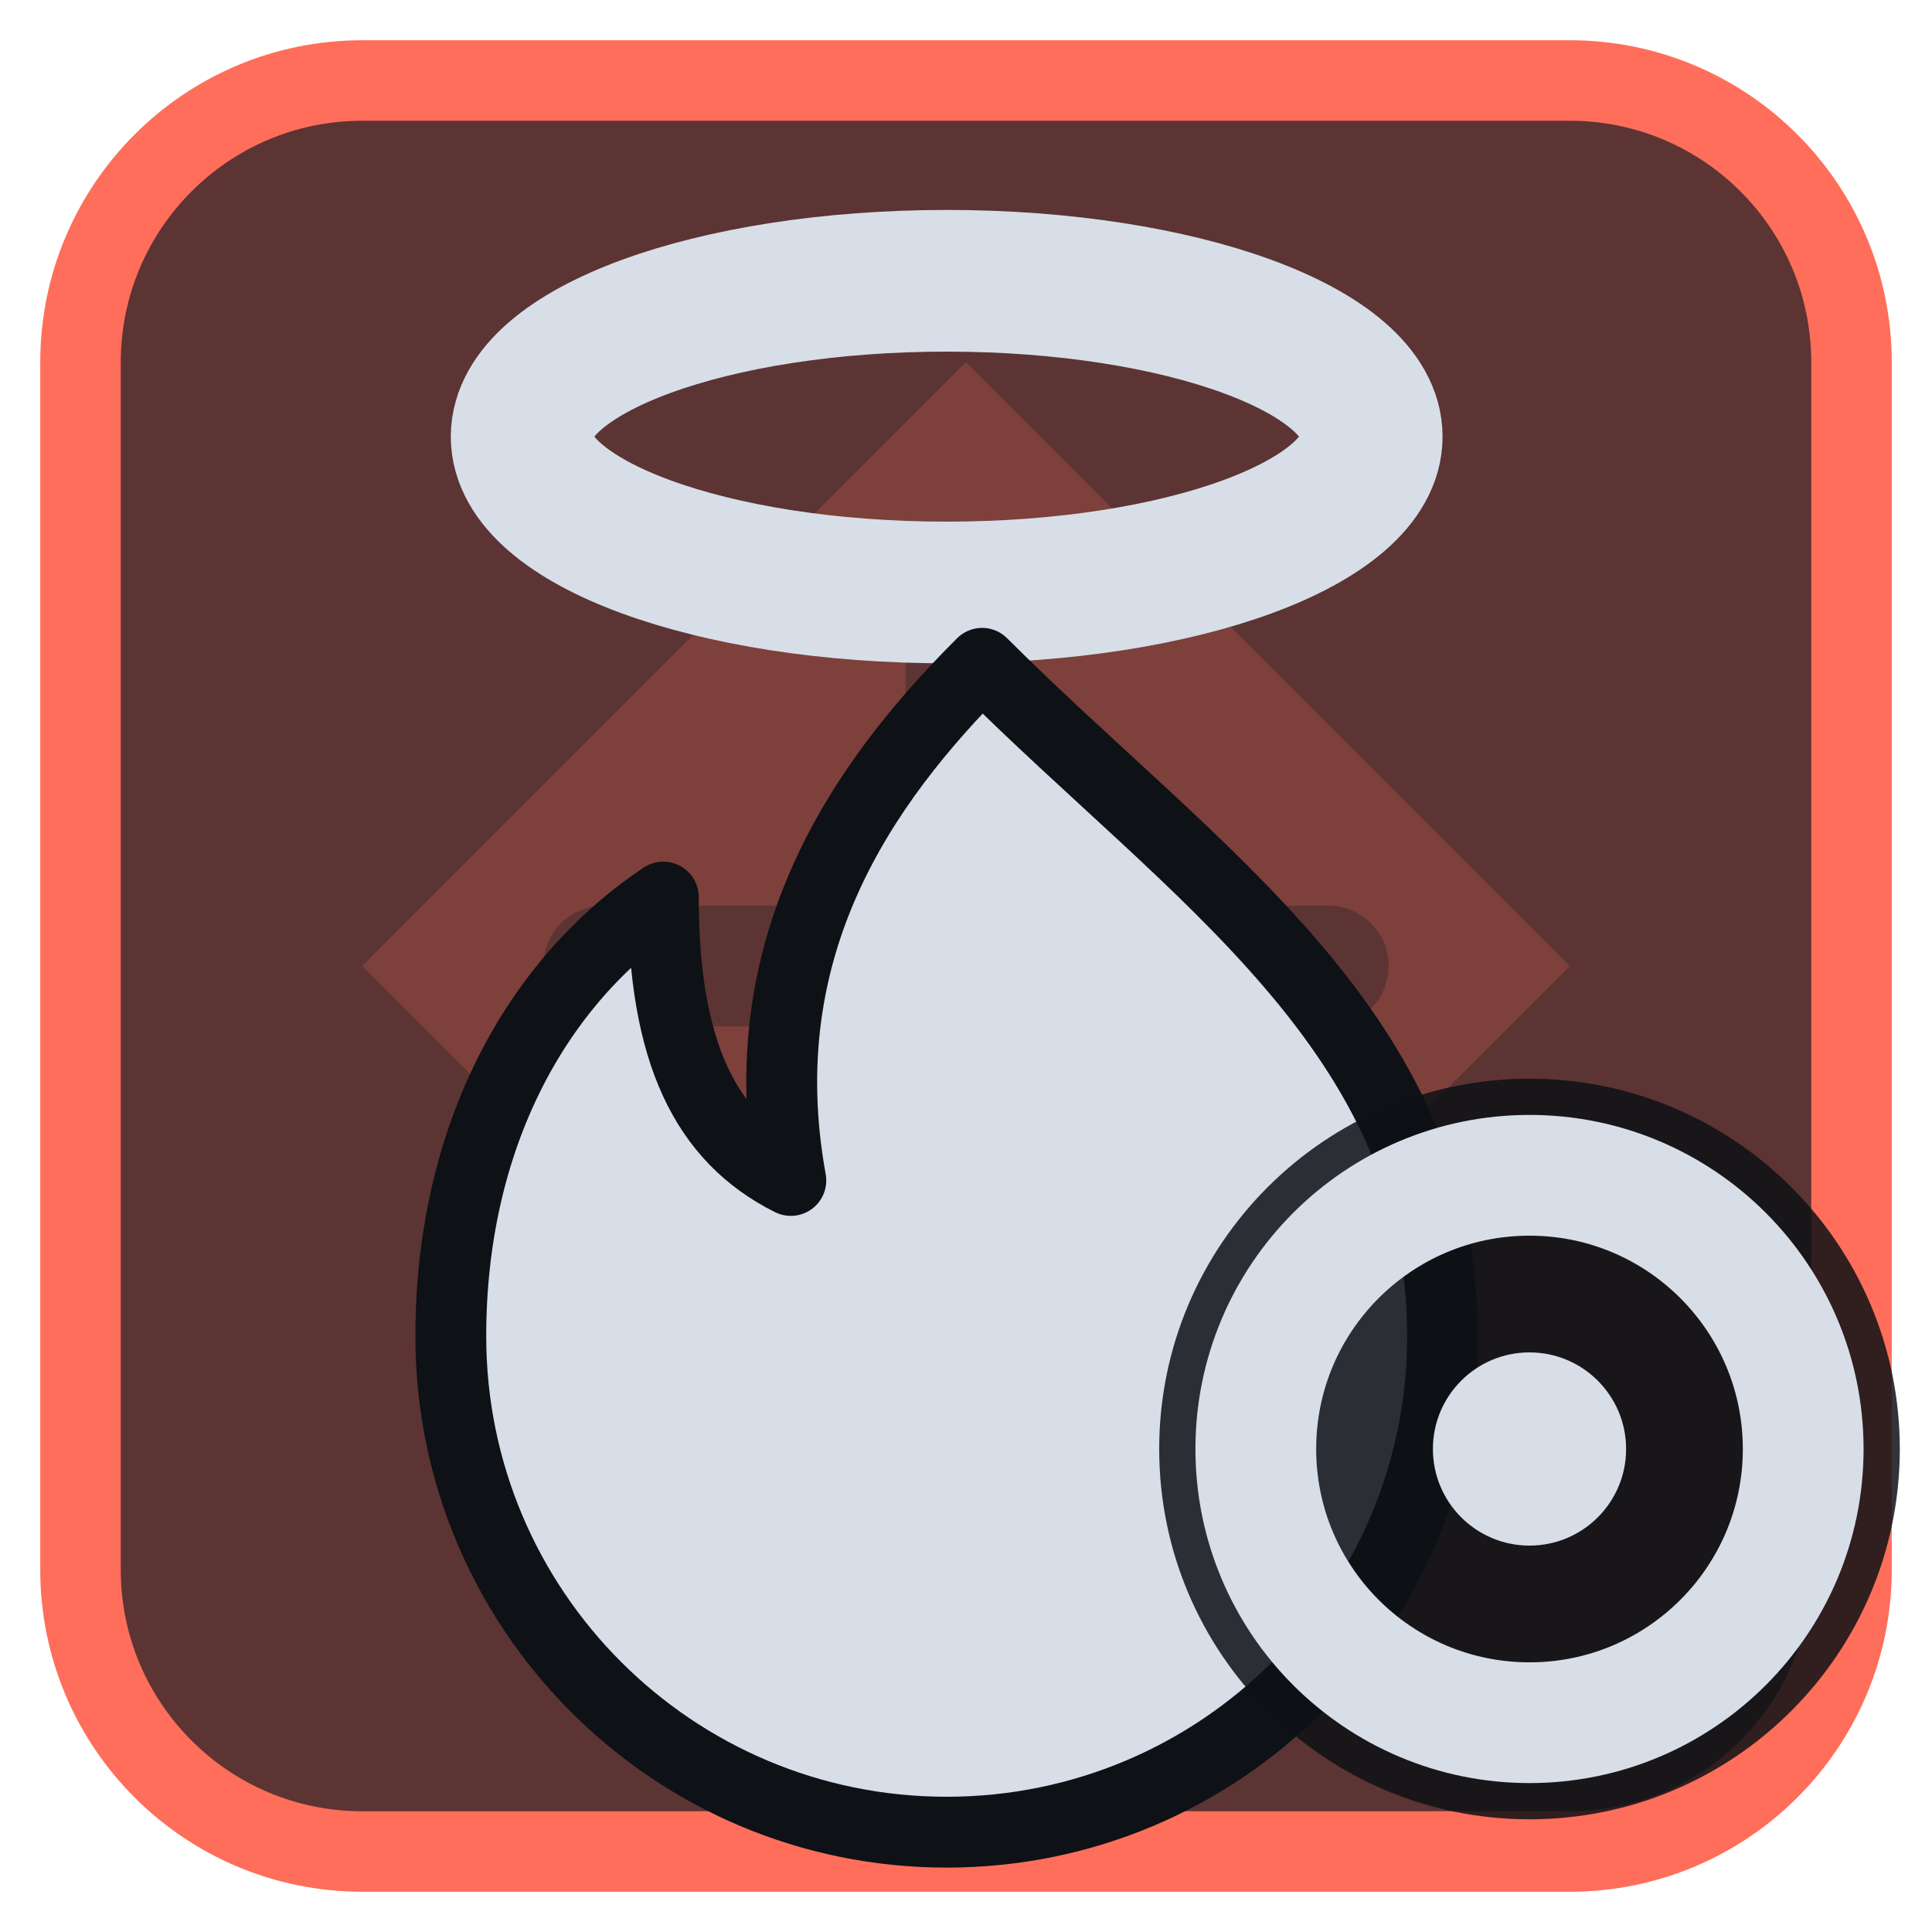
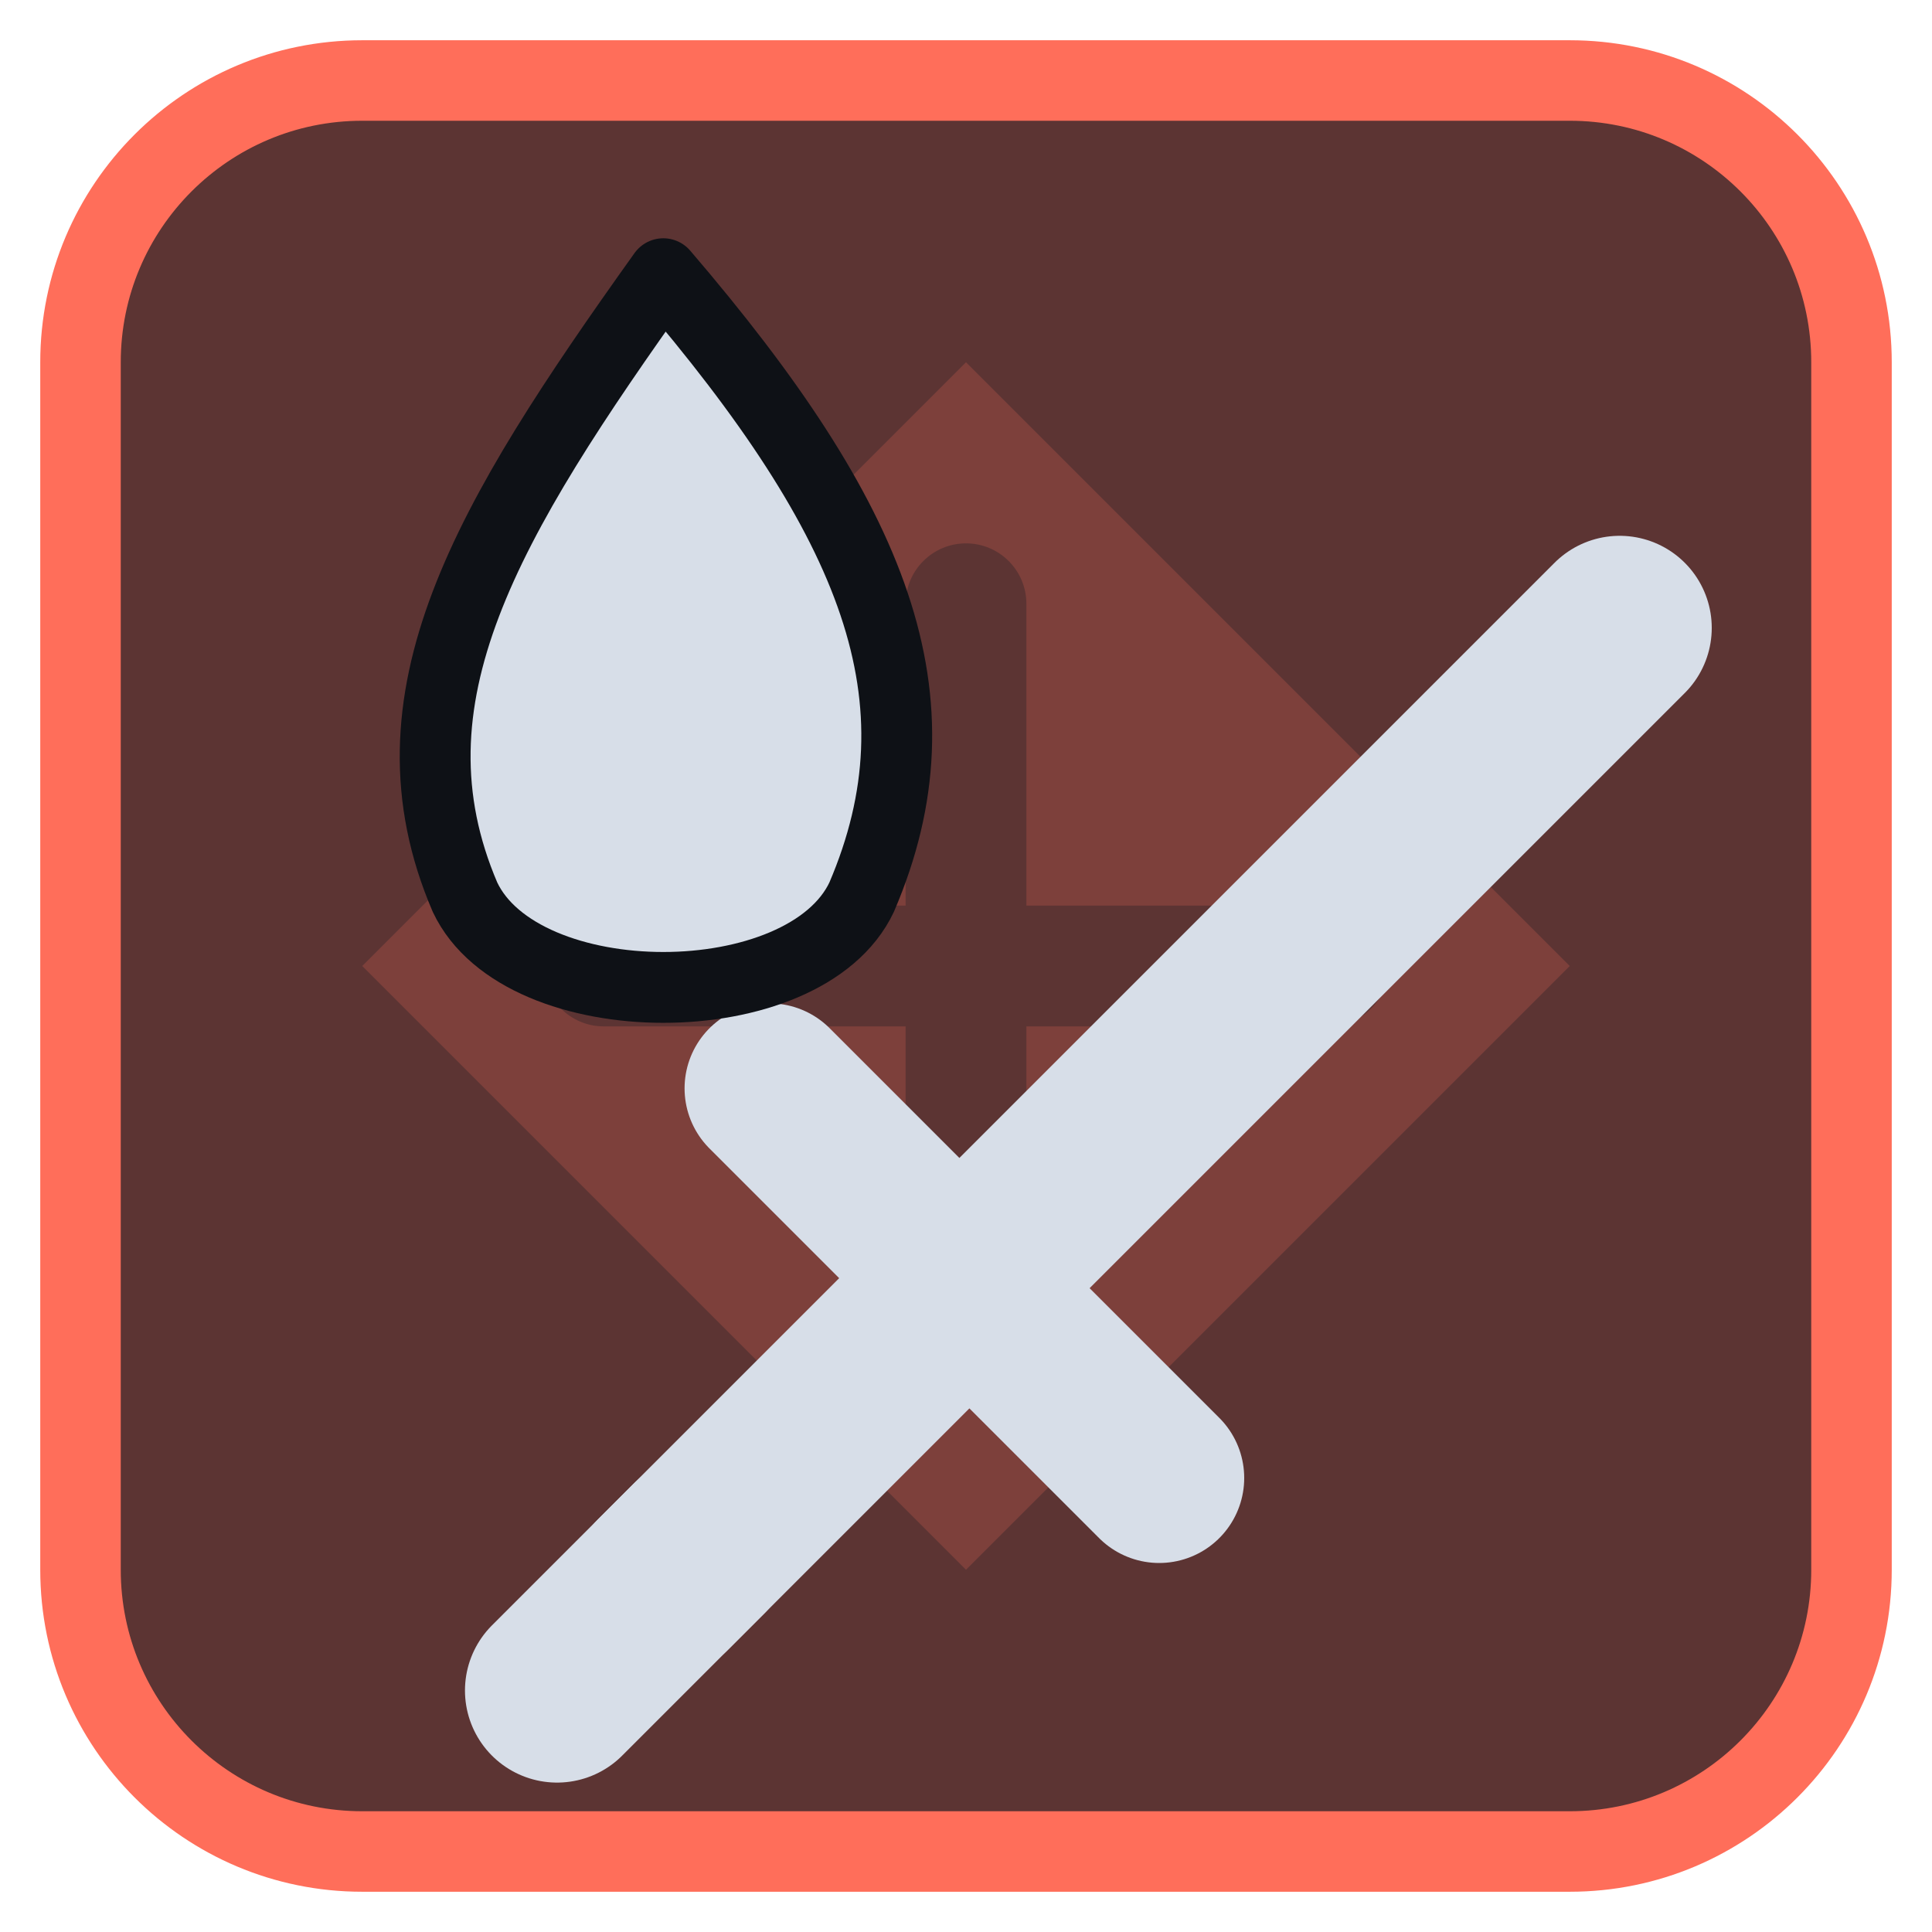
<svg xmlns="http://www.w3.org/2000/svg" viewBox="0 0 24 24" width="24" height="24">
  <rect x="1" y="1" width="22" height="22" rx="3.5" fill="#5c3433" stroke="#ff6e5a" stroke-width="1" />
  <g opacity="0.2" transform="translate(3,3) scale(0.75)">
    <path d="M12 2l10 10-10 10L2 12zM11 6a1 1 0 0 1 2 0v5h5a1 1 0 0 1 0 2h-5v5a1 1 0 0 1-2 0v-5H6a1 1 0 0 1 0-2h5z" fill="#ff6e5a" fill-rule="evenodd" />
  </g>
  <g transform="translate(1.2,1.2) scale(0.88)">
-     <ellipse cx="12" cy="4.8" rx="6" ry="2.2" fill="none" stroke="#d7dee8" stroke-width="2" stroke-linecap="round" stroke-linejoin="round" />
-     <path d="M12.5 8c3 3 6.5 5.2 6.5 9.5a7 7 0 0 1-14 0c0-2.8 1.2-5 3-6.2 0 2.2.6 3.4 1.8 4-.6-3.3 1-5.6 2.7-7.3z" fill="#d7dee8" stroke="#0e1116" stroke-width="1" stroke-linejoin="round" />
+     <g transform="translate(2.5,2.5)">
+       <path d="M5.5 18.5L19 5" fill="none" stroke="#d7dee8" stroke-width="2.6" stroke-linecap="round" stroke-linejoin="round" />
+       <path d="M7 11.5L12.5 17" fill="none" stroke="#d7dee8" stroke-width="2.4" stroke-linecap="round" stroke-linejoin="round" />
+       <path d="M4 20l2-2" fill="none" stroke="#d7dee8" stroke-width="2.6" stroke-linecap="round" stroke-linejoin="round" />
+     </g>
+     <path d="M8 2.5C11 6 12 8.5 10.8 11.3C10 13 6 13 5.2 11.3C4 8.5 5.5 6 8 2.5Z" fill="#d7dee8" stroke="#0e1116" stroke-width="1" stroke-linejoin="round" />
  </g>
-   <circle cx="19" cy="18" r="4.6" fill="#0e1116" fill-opacity="0.85" />
-   <circle cx="19" cy="18" r="3.4" fill="none" stroke="#d7dee8" stroke-width="1.5" stroke-linecap="round" stroke-linejoin="round" />
-   <circle cx="19" cy="18" r="1.2" fill="#d7dee8" />
</svg>
